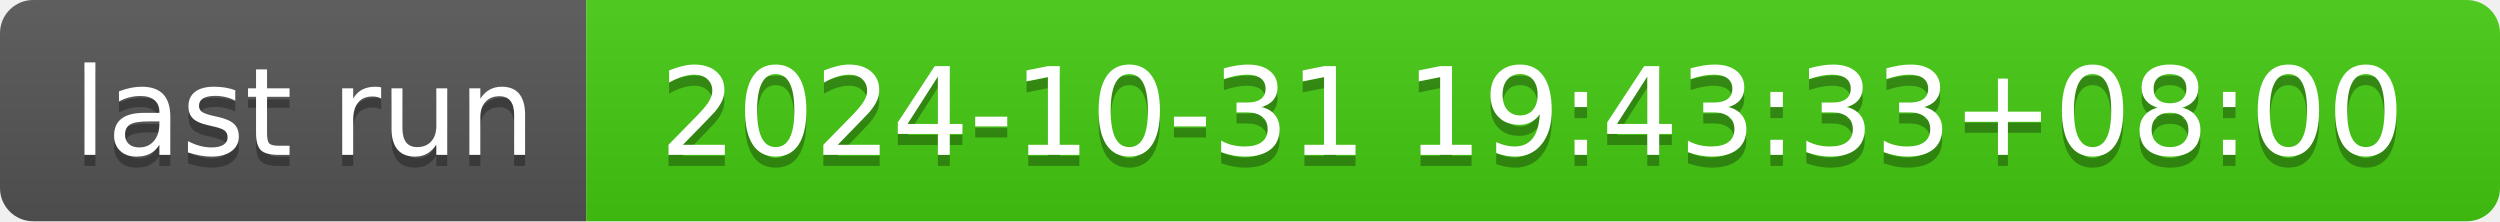
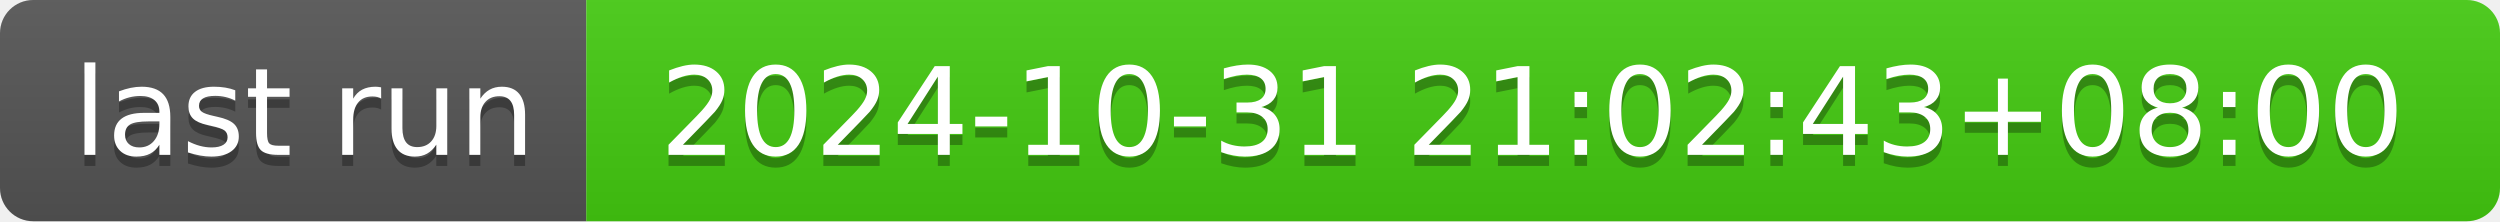
- <svg xmlns="http://www.w3.org/2000/svg" width="226" height="20" role="img" aria-label="last run: 2024-10-31 19:43:33+08:00">
+ <svg xmlns="http://www.w3.org/2000/svg" width="226" height="20" role="img" aria-label="last run: 2024-10-31 21:02:43+08:00">
  <linearGradient id="s" x2="0" y2="100%">
    <stop offset="0" stop-color="#bbb" stop-opacity=".1" />
    <stop offset="1" stop-opacity=".1" />
  </linearGradient>
  <clipPath id="r">
    <rect width="226" height="20" rx="3" fill="#fff" />
  </clipPath>
  <g clip-path="url(#r)">
    <rect width="53" height="20" fill="#555" />
    <rect x="53" width="173" height="20" fill="#4c1" />
    <rect width="226" height="20" fill="url(#s)" />
  </g>
  <g fill="#fff" text-anchor="middle" font-family="Verdana,Geneva,DejaVu Sans,sans-serif" text-rendering="geometricPrecision" font-size="110">
    <text aria-hidden="true" x="275" y="150" fill="#010101" fill-opacity=".3" transform="scale(.1)" textLength="430">last run</text>
    <text x="275" y="140" transform="scale(.1)" fill="#fff" textLength="430">last run</text>
-     <text aria-hidden="true" x="1385" y="150" fill="#010101" fill-opacity=".3" transform="scale(.1)" textLength="1630">2024-10-31 19:43:33+08:00</text>
-     <text x="1385" y="140" transform="scale(.1)" fill="#fff" textLength="1630">2024-10-31 19:43:33+08:00</text>
+     <text aria-hidden="true" x="1385" y="150" fill="#010101" fill-opacity=".3" transform="scale(.1)" textLength="1630">2024-10-31 21:02:43+08:00</text>
+     <text x="1385" y="140" transform="scale(.1)" fill="#fff" textLength="1630">2024-10-31 21:02:43+08:00</text>
  </g>
</svg>
